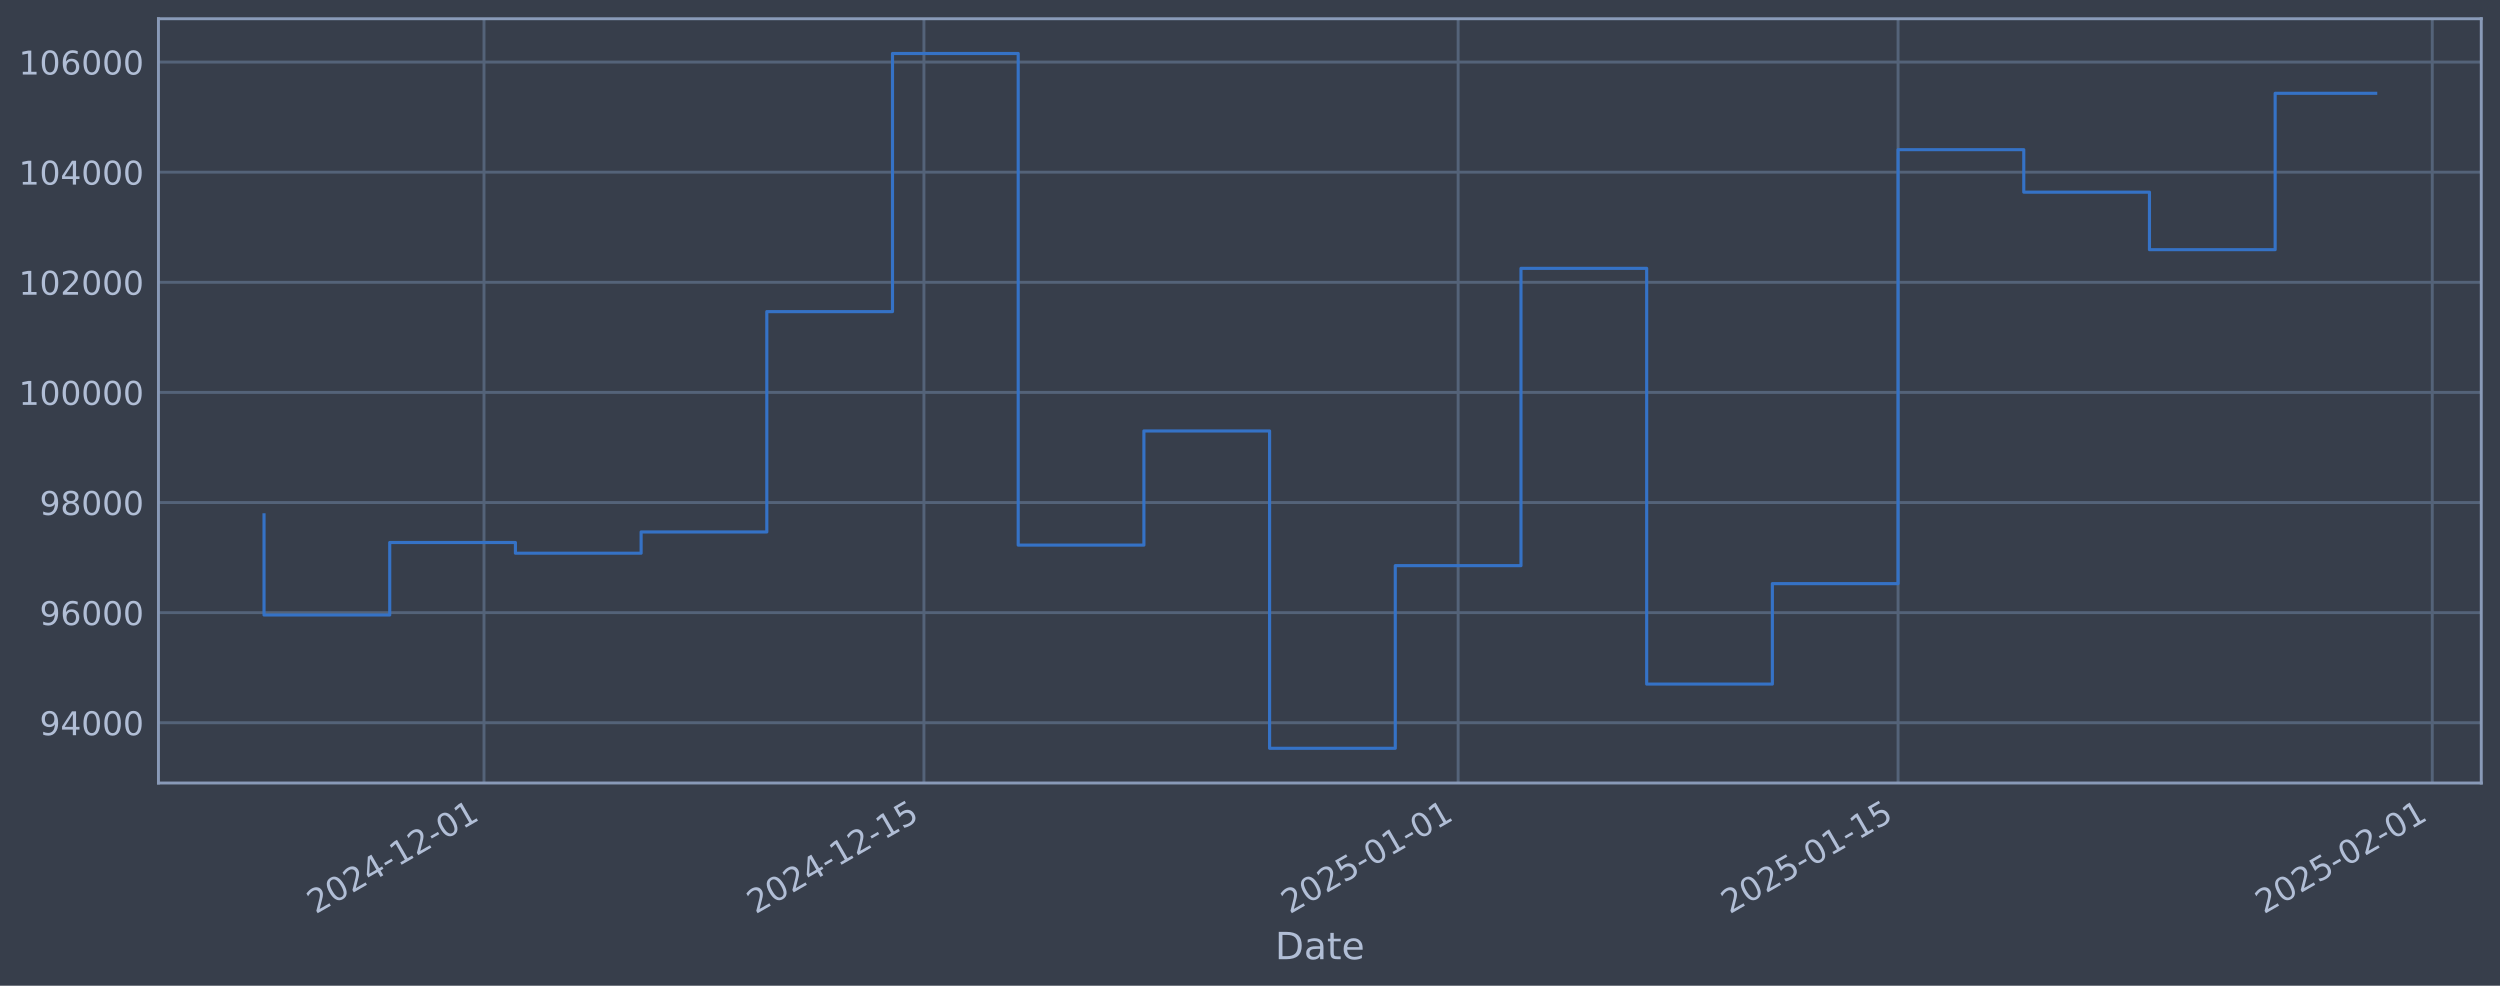
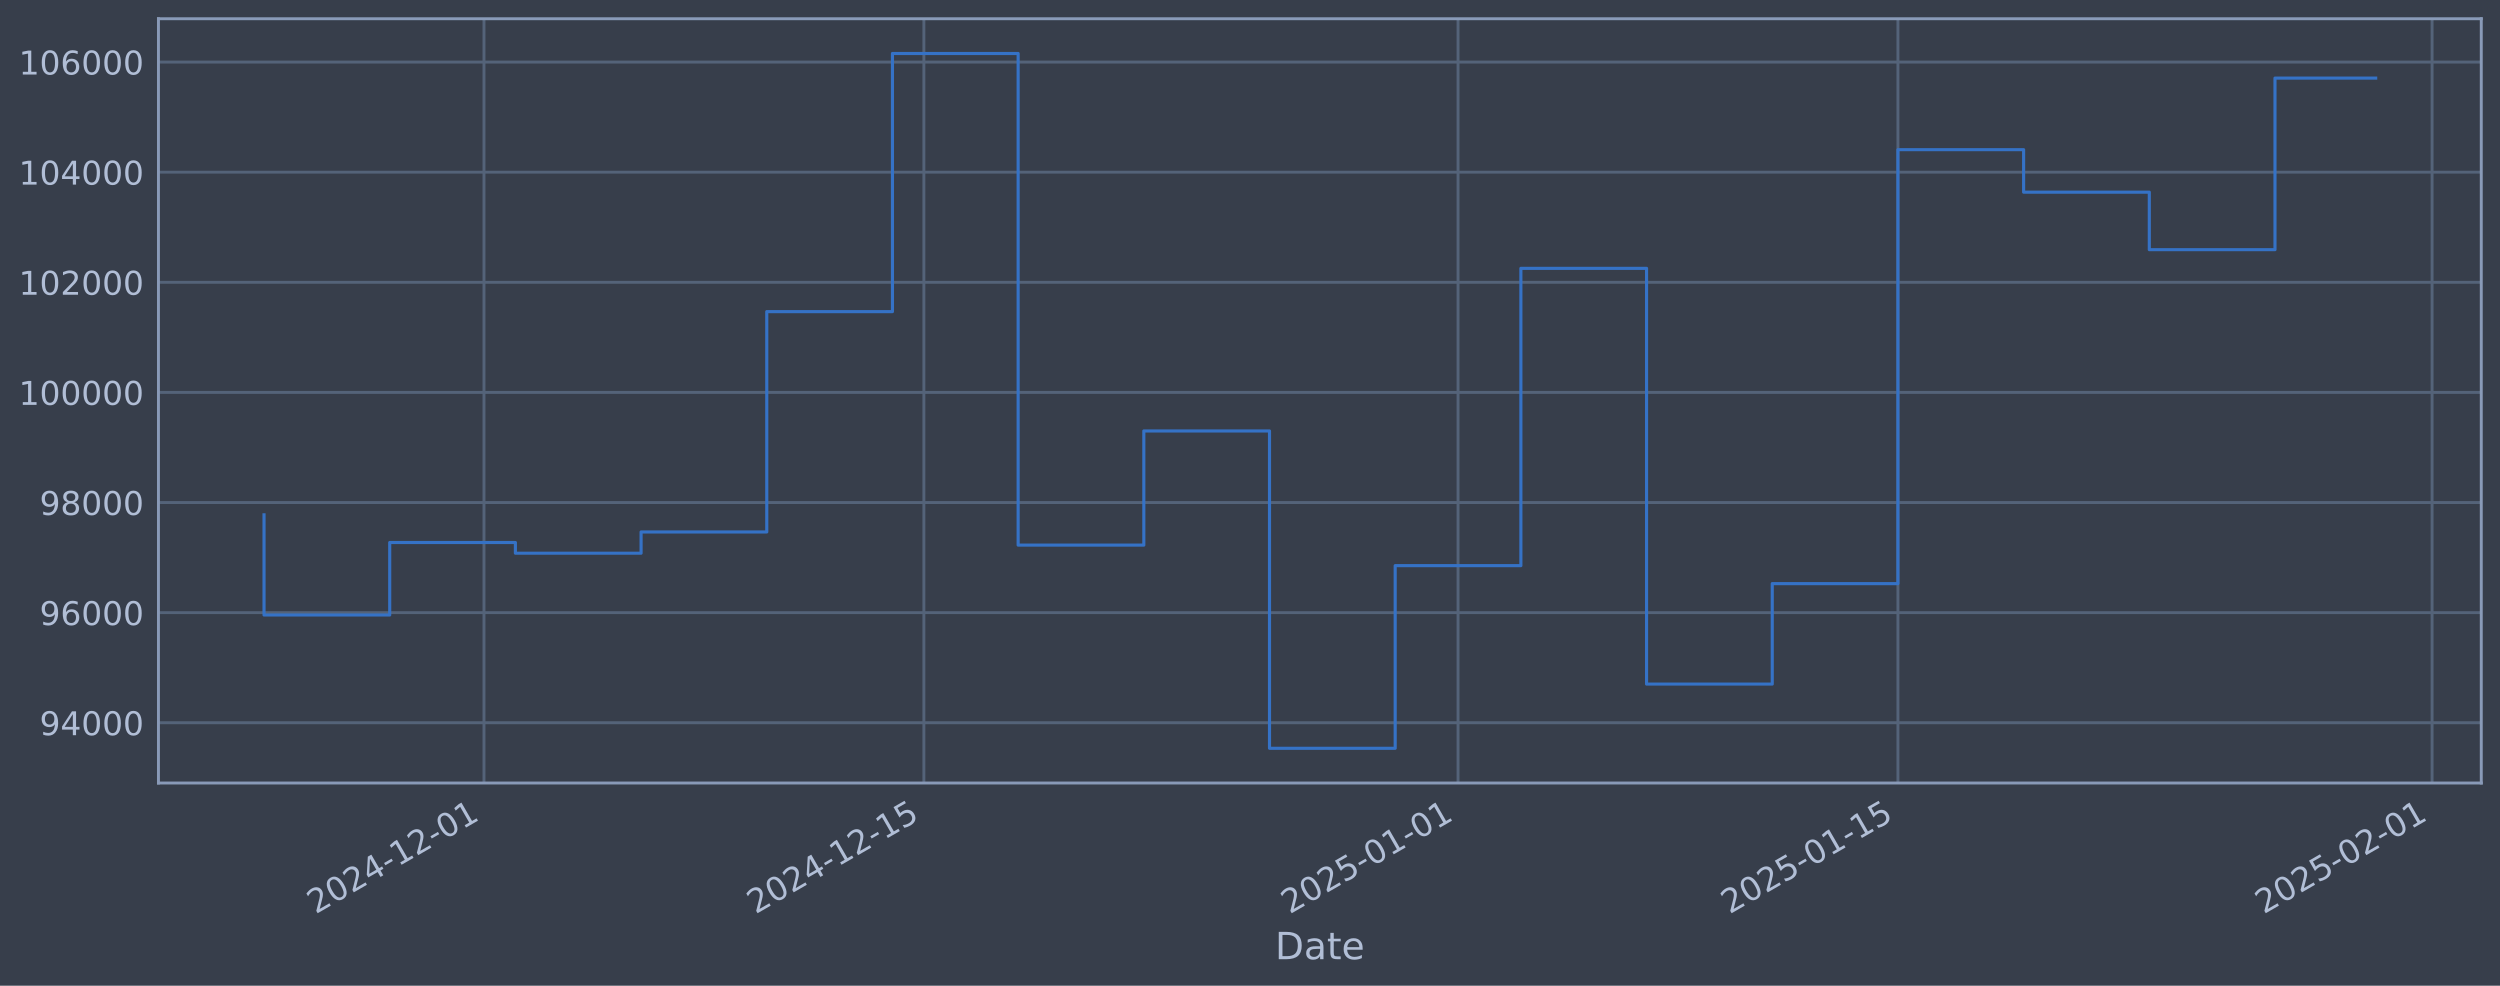
<svg xmlns="http://www.w3.org/2000/svg" xmlns:xlink="http://www.w3.org/1999/xlink" width="960.9pt" height="378.87pt" viewBox="0 0 960.9 378.87" version="1.1">
  <defs>
    <style type="text/css">*{stroke-linejoin: round; stroke-linecap: butt}</style>
  </defs>
  <g id="figure_1">
    <g id="patch_1">
      <path d="M 0 378.87  L 960.9 378.87  L 960.9 0  L 0 0  z " style="fill: #373e4b" />
    </g>
    <g id="axes_1">
      <g id="patch_2">
        <path d="M 60.901 300.96  L 953.701 300.96  L 953.701 7.2  L 60.901 7.2  z " style="fill: #373e4b" />
      </g>
      <g id="matplotlib.axis_1">
        <g id="xtick_1">
          <g id="line2d_1">
-             <path d="M 186.029 300.96  L 186.029 7.2  " clip-path="url(#p6c3f8d7ee1)" style="fill: none; stroke: #546379; stroke-width: 1.12; stroke-linecap: square" />
+             <path d="M 186.022 300.96  L 186.022 7.2  " clip-path="url(#pb6258a3320)" style="fill: none; stroke: #546379; stroke-width: 1.12; stroke-linecap: square" />
          </g>
          <g id="line2d_2" />
          <g id="text_1">
-             <g style="fill: #b1bed6" transform="translate(121.3031 351.4642) rotate(-30) scale(0.126 -0.126)">
+             <g style="fill: #b1bed6" transform="translate(121.296 351.4642) rotate(-30) scale(0.126 -0.126)">
              <defs>
                <path id="DejaVuSans-32" d="M 1228 531  L 3431 531  L 3431 0  L 469 0  L 469 531  Q 828 903 1448 1529  Q 2069 2156 2228 2338  Q 2531 2678 2651 2914  Q 2772 3150 2772 3378  Q 2772 3750 2511 3984  Q 2250 4219 1831 4219  Q 1534 4219 1204 4116  Q 875 4013 500 3803  L 500 4441  Q 881 4594 1212 4672  Q 1544 4750 1819 4750  Q 2544 4750 2975 4387  Q 3406 4025 3406 3419  Q 3406 3131 3298 2873  Q 3191 2616 2906 2266  Q 2828 2175 2409 1742  Q 1991 1309 1228 531  z " transform="scale(0.015625)" />
                <path id="DejaVuSans-30" d="M 2034 4250  Q 1547 4250 1301 3770  Q 1056 3291 1056 2328  Q 1056 1369 1301 889  Q 1547 409 2034 409  Q 2525 409 2770 889  Q 3016 1369 3016 2328  Q 3016 3291 2770 3770  Q 2525 4250 2034 4250  z M 2034 4750  Q 2819 4750 3233 4129  Q 3647 3509 3647 2328  Q 3647 1150 3233 529  Q 2819 -91 2034 -91  Q 1250 -91 836 529  Q 422 1150 422 2328  Q 422 3509 836 4129  Q 1250 4750 2034 4750  z " transform="scale(0.015625)" />
                <path id="DejaVuSans-34" d="M 2419 4116  L 825 1625  L 2419 1625  L 2419 4116  z M 2253 4666  L 3047 4666  L 3047 1625  L 3713 1625  L 3713 1100  L 3047 1100  L 3047 0  L 2419 0  L 2419 1100  L 313 1100  L 313 1709  L 2253 4666  z " transform="scale(0.015625)" />
                <path id="DejaVuSans-2d" d="M 313 2009  L 1997 2009  L 1997 1497  L 313 1497  L 313 2009  z " transform="scale(0.015625)" />
                <path id="DejaVuSans-31" d="M 794 531  L 1825 531  L 1825 4091  L 703 3866  L 703 4441  L 1819 4666  L 2450 4666  L 2450 531  L 3481 531  L 3481 0  L 794 0  L 794 531  z " transform="scale(0.015625)" />
              </defs>
              <use xlink:href="#DejaVuSans-32" />
              <use xlink:href="#DejaVuSans-30" transform="translate(63.62305 0)" />
              <use xlink:href="#DejaVuSans-32" transform="translate(127.2461 0)" />
              <use xlink:href="#DejaVuSans-34" transform="translate(190.8691 0)" />
              <use xlink:href="#DejaVuSans-2d" transform="translate(254.4922 0)" />
              <use xlink:href="#DejaVuSans-31" transform="translate(290.5762 0)" />
              <use xlink:href="#DejaVuSans-32" transform="translate(354.1992 0)" />
              <use xlink:href="#DejaVuSans-2d" transform="translate(417.8223 0)" />
              <use xlink:href="#DejaVuSans-30" transform="translate(453.9062 0)" />
              <use xlink:href="#DejaVuSans-31" transform="translate(517.5293 0)" />
            </g>
          </g>
        </g>
        <g id="xtick_2">
          <g id="line2d_3">
-             <path d="M 355.121 300.96  L 355.121 7.2  " clip-path="url(#p6c3f8d7ee1)" style="fill: none; stroke: #546379; stroke-width: 1.12; stroke-linecap: square" />
+             <path d="M 355.1 300.96  L 355.1 7.2  " clip-path="url(#pb6258a3320)" style="fill: none; stroke: #546379; stroke-width: 1.12; stroke-linecap: square" />
          </g>
          <g id="line2d_4" />
          <g id="text_2">
-             <g style="fill: #b1bed6" transform="translate(290.3958 351.4642) rotate(-30) scale(0.126 -0.126)">
+             <g style="fill: #b1bed6" transform="translate(290.3744 351.4642) rotate(-30) scale(0.126 -0.126)">
              <defs>
                <path id="DejaVuSans-35" d="M 691 4666  L 3169 4666  L 3169 4134  L 1269 4134  L 1269 2991  Q 1406 3038 1543 3061  Q 1681 3084 1819 3084  Q 2600 3084 3056 2656  Q 3513 2228 3513 1497  Q 3513 744 3044 326  Q 2575 -91 1722 -91  Q 1428 -91 1123 -41  Q 819 9 494 109  L 494 744  Q 775 591 1075 516  Q 1375 441 1709 441  Q 2250 441 2565 725  Q 2881 1009 2881 1497  Q 2881 1984 2565 2268  Q 2250 2553 1709 2553  Q 1456 2553 1204 2497  Q 953 2441 691 2322  L 691 4666  z " transform="scale(0.015625)" />
              </defs>
              <use xlink:href="#DejaVuSans-32" />
              <use xlink:href="#DejaVuSans-30" transform="translate(63.62305 0)" />
              <use xlink:href="#DejaVuSans-32" transform="translate(127.2461 0)" />
              <use xlink:href="#DejaVuSans-34" transform="translate(190.8691 0)" />
              <use xlink:href="#DejaVuSans-2d" transform="translate(254.4922 0)" />
              <use xlink:href="#DejaVuSans-31" transform="translate(290.5762 0)" />
              <use xlink:href="#DejaVuSans-32" transform="translate(354.1992 0)" />
              <use xlink:href="#DejaVuSans-2d" transform="translate(417.8223 0)" />
              <use xlink:href="#DejaVuSans-31" transform="translate(453.9062 0)" />
              <use xlink:href="#DejaVuSans-35" transform="translate(517.5293 0)" />
            </g>
          </g>
        </g>
        <g id="xtick_3">
          <g id="line2d_5">
-             <path d="M 560.448 300.96  L 560.448 7.2  " clip-path="url(#p6c3f8d7ee1)" style="fill: none; stroke: #546379; stroke-width: 1.12; stroke-linecap: square" />
+             <path d="M 560.409 300.96  L 560.409 7.2  " clip-path="url(#pb6258a3320)" style="fill: none; stroke: #546379; stroke-width: 1.12; stroke-linecap: square" />
          </g>
          <g id="line2d_6" />
          <g id="text_3">
-             <g style="fill: #b1bed6" transform="translate(495.7226 351.4642) rotate(-30) scale(0.126 -0.126)">
+             <g style="fill: #b1bed6" transform="translate(495.6839 351.4642) rotate(-30) scale(0.126 -0.126)">
              <use xlink:href="#DejaVuSans-32" />
              <use xlink:href="#DejaVuSans-30" transform="translate(63.62305 0)" />
              <use xlink:href="#DejaVuSans-32" transform="translate(127.2461 0)" />
              <use xlink:href="#DejaVuSans-35" transform="translate(190.8691 0)" />
              <use xlink:href="#DejaVuSans-2d" transform="translate(254.4922 0)" />
              <use xlink:href="#DejaVuSans-30" transform="translate(290.5762 0)" />
              <use xlink:href="#DejaVuSans-31" transform="translate(354.1992 0)" />
              <use xlink:href="#DejaVuSans-2d" transform="translate(417.8223 0)" />
              <use xlink:href="#DejaVuSans-30" transform="translate(453.9062 0)" />
              <use xlink:href="#DejaVuSans-31" transform="translate(517.5293 0)" />
            </g>
          </g>
        </g>
        <g id="xtick_4">
          <g id="line2d_7">
-             <path d="M 729.541 300.96  L 729.541 7.2  " clip-path="url(#p6c3f8d7ee1)" style="fill: none; stroke: #546379; stroke-width: 1.12; stroke-linecap: square" />
+             <path d="M 729.488 300.96  L 729.488 7.2  " clip-path="url(#pb6258a3320)" style="fill: none; stroke: #546379; stroke-width: 1.12; stroke-linecap: square" />
          </g>
          <g id="line2d_8" />
          <g id="text_4">
-             <g style="fill: #b1bed6" transform="translate(664.8152 351.4642) rotate(-30) scale(0.126 -0.126)">
+             <g style="fill: #b1bed6" transform="translate(664.7624 351.4642) rotate(-30) scale(0.126 -0.126)">
              <use xlink:href="#DejaVuSans-32" />
              <use xlink:href="#DejaVuSans-30" transform="translate(63.62305 0)" />
              <use xlink:href="#DejaVuSans-32" transform="translate(127.2461 0)" />
              <use xlink:href="#DejaVuSans-35" transform="translate(190.8691 0)" />
              <use xlink:href="#DejaVuSans-2d" transform="translate(254.4922 0)" />
              <use xlink:href="#DejaVuSans-30" transform="translate(290.5762 0)" />
              <use xlink:href="#DejaVuSans-31" transform="translate(354.1992 0)" />
              <use xlink:href="#DejaVuSans-2d" transform="translate(417.8223 0)" />
              <use xlink:href="#DejaVuSans-31" transform="translate(453.9062 0)" />
              <use xlink:href="#DejaVuSans-35" transform="translate(517.5293 0)" />
            </g>
          </g>
        </g>
        <g id="xtick_5">
          <g id="line2d_9">
-             <path d="M 934.868 300.96  L 934.868 7.2  " clip-path="url(#p6c3f8d7ee1)" style="fill: none; stroke: #546379; stroke-width: 1.12; stroke-linecap: square" />
+             <path d="M 934.797 300.96  L 934.797 7.2  " clip-path="url(#pb6258a3320)" style="fill: none; stroke: #546379; stroke-width: 1.12; stroke-linecap: square" />
          </g>
          <g id="line2d_10" />
          <g id="text_5">
-             <g style="fill: #b1bed6" transform="translate(870.142 351.4642) rotate(-30) scale(0.126 -0.126)">
+             <g style="fill: #b1bed6" transform="translate(870.0719 351.4642) rotate(-30) scale(0.126 -0.126)">
              <use xlink:href="#DejaVuSans-32" />
              <use xlink:href="#DejaVuSans-30" transform="translate(63.62305 0)" />
              <use xlink:href="#DejaVuSans-32" transform="translate(127.2461 0)" />
              <use xlink:href="#DejaVuSans-35" transform="translate(190.8691 0)" />
              <use xlink:href="#DejaVuSans-2d" transform="translate(254.4922 0)" />
              <use xlink:href="#DejaVuSans-30" transform="translate(290.5762 0)" />
              <use xlink:href="#DejaVuSans-32" transform="translate(354.1992 0)" />
              <use xlink:href="#DejaVuSans-2d" transform="translate(417.8223 0)" />
              <use xlink:href="#DejaVuSans-30" transform="translate(453.9062 0)" />
              <use xlink:href="#DejaVuSans-31" transform="translate(517.5293 0)" />
            </g>
          </g>
        </g>
        <g id="text_6">
          <g style="fill: #b1bed6" transform="translate(490.0914 368.6753) scale(0.144 -0.144)">
            <defs>
              <path id="DejaVuSans-44" d="M 1259 4147  L 1259 519  L 2022 519  Q 2988 519 3436 956  Q 3884 1394 3884 2338  Q 3884 3275 3436 3711  Q 2988 4147 2022 4147  L 1259 4147  z M 628 4666  L 1925 4666  Q 3281 4666 3915 4102  Q 4550 3538 4550 2338  Q 4550 1131 3912 565  Q 3275 0 1925 0  L 628 0  L 628 4666  z " transform="scale(0.015625)" />
              <path id="DejaVuSans-61" d="M 2194 1759  Q 1497 1759 1228 1600  Q 959 1441 959 1056  Q 959 750 1161 570  Q 1363 391 1709 391  Q 2188 391 2477 730  Q 2766 1069 2766 1631  L 2766 1759  L 2194 1759  z M 3341 1997  L 3341 0  L 2766 0  L 2766 531  Q 2569 213 2275 61  Q 1981 -91 1556 -91  Q 1019 -91 701 211  Q 384 513 384 1019  Q 384 1609 779 1909  Q 1175 2209 1959 2209  L 2766 2209  L 2766 2266  Q 2766 2663 2505 2880  Q 2244 3097 1772 3097  Q 1472 3097 1187 3025  Q 903 2953 641 2809  L 641 3341  Q 956 3463 1253 3523  Q 1550 3584 1831 3584  Q 2591 3584 2966 3190  Q 3341 2797 3341 1997  z " transform="scale(0.015625)" />
              <path id="DejaVuSans-74" d="M 1172 4494  L 1172 3500  L 2356 3500  L 2356 3053  L 1172 3053  L 1172 1153  Q 1172 725 1289 603  Q 1406 481 1766 481  L 2356 481  L 2356 0  L 1766 0  Q 1100 0 847 248  Q 594 497 594 1153  L 594 3053  L 172 3053  L 172 3500  L 594 3500  L 594 4494  L 1172 4494  z " transform="scale(0.015625)" />
              <path id="DejaVuSans-65" d="M 3597 1894  L 3597 1613  L 953 1613  Q 991 1019 1311 708  Q 1631 397 2203 397  Q 2534 397 2845 478  Q 3156 559 3463 722  L 3463 178  Q 3153 47 2828 -22  Q 2503 -91 2169 -91  Q 1331 -91 842 396  Q 353 884 353 1716  Q 353 2575 817 3079  Q 1281 3584 2069 3584  Q 2775 3584 3186 3129  Q 3597 2675 3597 1894  z M 3022 2063  Q 3016 2534 2758 2815  Q 2500 3097 2075 3097  Q 1594 3097 1305 2825  Q 1016 2553 972 2059  L 3022 2063  z " transform="scale(0.015625)" />
            </defs>
            <use xlink:href="#DejaVuSans-44" />
            <use xlink:href="#DejaVuSans-61" transform="translate(77.00195 0)" />
            <use xlink:href="#DejaVuSans-74" transform="translate(138.2812 0)" />
            <use xlink:href="#DejaVuSans-65" transform="translate(177.4902 0)" />
          </g>
        </g>
      </g>
      <g id="matplotlib.axis_2">
        <g id="ytick_1">
          <g id="line2d_11">
-             <path d="M 60.901 277.797  L 953.701 277.797  " clip-path="url(#p6c3f8d7ee1)" style="fill: none; stroke: #546379; stroke-width: 1.12; stroke-linecap: square" />
+             <path d="M 60.901 277.797  L 953.701 277.797  " clip-path="url(#pb6258a3320)" style="fill: none; stroke: #546379; stroke-width: 1.12; stroke-linecap: square" />
          </g>
          <g id="line2d_12" />
          <g id="text_7">
            <g style="fill: #b1bed6" transform="translate(15.21675 282.5841) scale(0.126 -0.126)">
              <defs>
                <path id="DejaVuSans-39" d="M 703 97  L 703 672  Q 941 559 1184 500  Q 1428 441 1663 441  Q 2288 441 2617 861  Q 2947 1281 2994 2138  Q 2813 1869 2534 1725  Q 2256 1581 1919 1581  Q 1219 1581 811 2004  Q 403 2428 403 3163  Q 403 3881 828 4315  Q 1253 4750 1959 4750  Q 2769 4750 3195 4129  Q 3622 3509 3622 2328  Q 3622 1225 3098 567  Q 2575 -91 1691 -91  Q 1453 -91 1209 -44  Q 966 3 703 97  z M 1959 2075  Q 2384 2075 2632 2365  Q 2881 2656 2881 3163  Q 2881 3666 2632 3958  Q 2384 4250 1959 4250  Q 1534 4250 1286 3958  Q 1038 3666 1038 3163  Q 1038 2656 1286 2365  Q 1534 2075 1959 2075  z " transform="scale(0.015625)" />
              </defs>
              <use xlink:href="#DejaVuSans-39" />
              <use xlink:href="#DejaVuSans-34" transform="translate(63.62305 0)" />
              <use xlink:href="#DejaVuSans-30" transform="translate(127.2461 0)" />
              <use xlink:href="#DejaVuSans-30" transform="translate(190.8691 0)" />
              <use xlink:href="#DejaVuSans-30" transform="translate(254.4922 0)" />
            </g>
          </g>
        </g>
        <g id="ytick_2">
          <g id="line2d_13">
-             <path d="M 60.901 235.473  L 953.701 235.473  " clip-path="url(#p6c3f8d7ee1)" style="fill: none; stroke: #546379; stroke-width: 1.12; stroke-linecap: square" />
+             <path d="M 60.901 235.473  L 953.701 235.473  " clip-path="url(#pb6258a3320)" style="fill: none; stroke: #546379; stroke-width: 1.12; stroke-linecap: square" />
          </g>
          <g id="line2d_14" />
          <g id="text_8">
            <g style="fill: #b1bed6" transform="translate(15.21675 240.2602) scale(0.126 -0.126)">
              <defs>
                <path id="DejaVuSans-36" d="M 2113 2584  Q 1688 2584 1439 2293  Q 1191 2003 1191 1497  Q 1191 994 1439 701  Q 1688 409 2113 409  Q 2538 409 2786 701  Q 3034 994 3034 1497  Q 3034 2003 2786 2293  Q 2538 2584 2113 2584  z M 3366 4563  L 3366 3988  Q 3128 4100 2886 4159  Q 2644 4219 2406 4219  Q 1781 4219 1451 3797  Q 1122 3375 1075 2522  Q 1259 2794 1537 2939  Q 1816 3084 2150 3084  Q 2853 3084 3261 2657  Q 3669 2231 3669 1497  Q 3669 778 3244 343  Q 2819 -91 2113 -91  Q 1303 -91 875 529  Q 447 1150 447 2328  Q 447 3434 972 4092  Q 1497 4750 2381 4750  Q 2619 4750 2861 4703  Q 3103 4656 3366 4563  z " transform="scale(0.015625)" />
              </defs>
              <use xlink:href="#DejaVuSans-39" />
              <use xlink:href="#DejaVuSans-36" transform="translate(63.62305 0)" />
              <use xlink:href="#DejaVuSans-30" transform="translate(127.2461 0)" />
              <use xlink:href="#DejaVuSans-30" transform="translate(190.8691 0)" />
              <use xlink:href="#DejaVuSans-30" transform="translate(254.4922 0)" />
            </g>
          </g>
        </g>
        <g id="ytick_3">
          <g id="line2d_15">
-             <path d="M 60.901 193.149  L 953.701 193.149  " clip-path="url(#p6c3f8d7ee1)" style="fill: none; stroke: #546379; stroke-width: 1.12; stroke-linecap: square" />
+             <path d="M 60.901 193.149  L 953.701 193.149  " clip-path="url(#pb6258a3320)" style="fill: none; stroke: #546379; stroke-width: 1.12; stroke-linecap: square" />
          </g>
          <g id="line2d_16" />
          <g id="text_9">
            <g style="fill: #b1bed6" transform="translate(15.21675 197.9364) scale(0.126 -0.126)">
              <defs>
                <path id="DejaVuSans-38" d="M 2034 2216  Q 1584 2216 1326 1975  Q 1069 1734 1069 1313  Q 1069 891 1326 650  Q 1584 409 2034 409  Q 2484 409 2743 651  Q 3003 894 3003 1313  Q 3003 1734 2745 1975  Q 2488 2216 2034 2216  z M 1403 2484  Q 997 2584 770 2862  Q 544 3141 544 3541  Q 544 4100 942 4425  Q 1341 4750 2034 4750  Q 2731 4750 3128 4425  Q 3525 4100 3525 3541  Q 3525 3141 3298 2862  Q 3072 2584 2669 2484  Q 3125 2378 3379 2068  Q 3634 1759 3634 1313  Q 3634 634 3220 271  Q 2806 -91 2034 -91  Q 1263 -91 848 271  Q 434 634 434 1313  Q 434 1759 690 2068  Q 947 2378 1403 2484  z M 1172 3481  Q 1172 3119 1398 2916  Q 1625 2713 2034 2713  Q 2441 2713 2670 2916  Q 2900 3119 2900 3481  Q 2900 3844 2670 4047  Q 2441 4250 2034 4250  Q 1625 4250 1398 4047  Q 1172 3844 1172 3481  z " transform="scale(0.015625)" />
              </defs>
              <use xlink:href="#DejaVuSans-39" />
              <use xlink:href="#DejaVuSans-38" transform="translate(63.62305 0)" />
              <use xlink:href="#DejaVuSans-30" transform="translate(127.2461 0)" />
              <use xlink:href="#DejaVuSans-30" transform="translate(190.8691 0)" />
              <use xlink:href="#DejaVuSans-30" transform="translate(254.4922 0)" />
            </g>
          </g>
        </g>
        <g id="ytick_4">
          <g id="line2d_17">
-             <path d="M 60.901 150.826  L 953.701 150.826  " clip-path="url(#p6c3f8d7ee1)" style="fill: none; stroke: #546379; stroke-width: 1.12; stroke-linecap: square" />
+             <path d="M 60.901 150.826  L 953.701 150.826  " clip-path="url(#pb6258a3320)" style="fill: none; stroke: #546379; stroke-width: 1.12; stroke-linecap: square" />
          </g>
          <g id="line2d_18" />
          <g id="text_10">
            <g style="fill: #b1bed6" transform="translate(7.2 155.6126) scale(0.126 -0.126)">
              <use xlink:href="#DejaVuSans-31" />
              <use xlink:href="#DejaVuSans-30" transform="translate(63.62305 0)" />
              <use xlink:href="#DejaVuSans-30" transform="translate(127.2461 0)" />
              <use xlink:href="#DejaVuSans-30" transform="translate(190.8691 0)" />
              <use xlink:href="#DejaVuSans-30" transform="translate(254.4922 0)" />
              <use xlink:href="#DejaVuSans-30" transform="translate(318.1152 0)" />
            </g>
          </g>
        </g>
        <g id="ytick_5">
          <g id="line2d_19">
-             <path d="M 60.901 108.502  L 953.701 108.502  " clip-path="url(#p6c3f8d7ee1)" style="fill: none; stroke: #546379; stroke-width: 1.12; stroke-linecap: square" />
+             <path d="M 60.901 108.502  L 953.701 108.502  " clip-path="url(#pb6258a3320)" style="fill: none; stroke: #546379; stroke-width: 1.12; stroke-linecap: square" />
          </g>
          <g id="line2d_20" />
          <g id="text_11">
            <g style="fill: #b1bed6" transform="translate(7.2 113.2888) scale(0.126 -0.126)">
              <use xlink:href="#DejaVuSans-31" />
              <use xlink:href="#DejaVuSans-30" transform="translate(63.62305 0)" />
              <use xlink:href="#DejaVuSans-32" transform="translate(127.2461 0)" />
              <use xlink:href="#DejaVuSans-30" transform="translate(190.8691 0)" />
              <use xlink:href="#DejaVuSans-30" transform="translate(254.4922 0)" />
              <use xlink:href="#DejaVuSans-30" transform="translate(318.1152 0)" />
            </g>
          </g>
        </g>
        <g id="ytick_6">
          <g id="line2d_21">
-             <path d="M 60.901 66.178  L 953.701 66.178  " clip-path="url(#p6c3f8d7ee1)" style="fill: none; stroke: #546379; stroke-width: 1.12; stroke-linecap: square" />
+             <path d="M 60.901 66.178  L 953.701 66.178  " clip-path="url(#pb6258a3320)" style="fill: none; stroke: #546379; stroke-width: 1.12; stroke-linecap: square" />
          </g>
          <g id="line2d_22" />
          <g id="text_12">
            <g style="fill: #b1bed6" transform="translate(7.2 70.96502) scale(0.126 -0.126)">
              <use xlink:href="#DejaVuSans-31" />
              <use xlink:href="#DejaVuSans-30" transform="translate(63.62305 0)" />
              <use xlink:href="#DejaVuSans-34" transform="translate(127.2461 0)" />
              <use xlink:href="#DejaVuSans-30" transform="translate(190.8691 0)" />
              <use xlink:href="#DejaVuSans-30" transform="translate(254.4922 0)" />
              <use xlink:href="#DejaVuSans-30" transform="translate(318.1152 0)" />
            </g>
          </g>
        </g>
        <g id="ytick_7">
          <g id="line2d_23">
-             <path d="M 60.901 23.854  L 953.701 23.854  " clip-path="url(#p6c3f8d7ee1)" style="fill: none; stroke: #546379; stroke-width: 1.12; stroke-linecap: square" />
+             <path d="M 60.901 23.854  L 953.701 23.854  " clip-path="url(#pb6258a3320)" style="fill: none; stroke: #546379; stroke-width: 1.12; stroke-linecap: square" />
          </g>
          <g id="line2d_24" />
          <g id="text_13">
            <g style="fill: #b1bed6" transform="translate(7.2 28.64121) scale(0.126 -0.126)">
              <use xlink:href="#DejaVuSans-31" />
              <use xlink:href="#DejaVuSans-30" transform="translate(63.62305 0)" />
              <use xlink:href="#DejaVuSans-36" transform="translate(127.2461 0)" />
              <use xlink:href="#DejaVuSans-30" transform="translate(190.8691 0)" />
              <use xlink:href="#DejaVuSans-30" transform="translate(254.4922 0)" />
              <use xlink:href="#DejaVuSans-30" transform="translate(318.1152 0)" />
            </g>
          </g>
        </g>
      </g>
      <g id="line2d_25">
-         <path d="M 101.482 197.87  L 101.482 236.383  L 149.795 236.383  L 149.795 208.521  L 198.107 208.521  L 198.107 212.628  L 246.419 212.628  L 246.419 204.459  L 294.731 204.459  L 294.731 119.77  L 343.043 119.77  L 343.043 20.553  L 391.355 20.553  L 391.355 209.517  L 439.668 209.517  L 439.668 165.636  L 487.98 165.636  L 487.98 287.607  L 536.292 287.607  L 536.292 217.409  L 584.604 217.409  L 584.604 103.141  L 632.916 103.141  L 632.916 262.927  L 681.229 262.927  L 681.229 224.318  L 729.541 224.318  L 729.541 57.525  L 777.853 57.525  L 777.853 73.859  L 826.165 73.859  L 826.165 95.961  L 874.477 95.961  L 874.477 35.87  L 913.119 35.87  " clip-path="url(#p6c3f8d7ee1)" style="fill: none; stroke: #3572c6; stroke-width: 1.2; stroke-linecap: square" />
+         <path d="M 101.482 197.87  L 101.482 236.383  L 149.79 236.383  L 149.79 208.521  L 198.099 208.521  L 198.099 212.628  L 246.407 212.628  L 246.407 204.459  L 294.715 204.459  L 294.715 119.77  L 343.023 119.77  L 343.023 20.553  L 391.331 20.553  L 391.331 209.517  L 439.639 209.517  L 439.639 165.636  L 487.947 165.636  L 487.947 287.607  L 536.255 287.607  L 536.255 217.409  L 584.564 217.409  L 584.564 103.141  L 632.872 103.141  L 632.872 262.927  L 681.18 262.927  L 681.18 224.318  L 729.488 224.318  L 729.488 57.525  L 777.796 57.525  L 777.796 73.859  L 826.104 73.859  L 826.104 95.961  L 874.412 95.961  L 874.412 30.023  L 913.119 30.023  " clip-path="url(#pb6258a3320)" style="fill: none; stroke: #3572c6; stroke-width: 1.2; stroke-linecap: square" />
      </g>
      <g id="patch_3">
        <path d="M 60.901 300.96  L 60.901 7.2  " style="fill: none; stroke: #899ab8; stroke-width: 1.12; stroke-linejoin: miter; stroke-linecap: square" />
      </g>
      <g id="patch_4">
        <path d="M 953.701 300.96  L 953.701 7.2  " style="fill: none; stroke: #899ab8; stroke-width: 1.12; stroke-linejoin: miter; stroke-linecap: square" />
      </g>
      <g id="patch_5">
        <path d="M 60.901 300.96  L 953.701 300.96  " style="fill: none; stroke: #899ab8; stroke-width: 1.12; stroke-linejoin: miter; stroke-linecap: square" />
      </g>
      <g id="patch_6">
        <path d="M 60.901 7.2  L 953.701 7.2  " style="fill: none; stroke: #899ab8; stroke-width: 1.12; stroke-linejoin: miter; stroke-linecap: square" />
      </g>
    </g>
  </g>
  <defs>
-     <clipPath id="p6c3f8d7ee1">
+     <clipPath id="pb6258a3320">
      <rect x="60.901" y="7.2" width="892.8" height="293.76" />
    </clipPath>
  </defs>
</svg>
